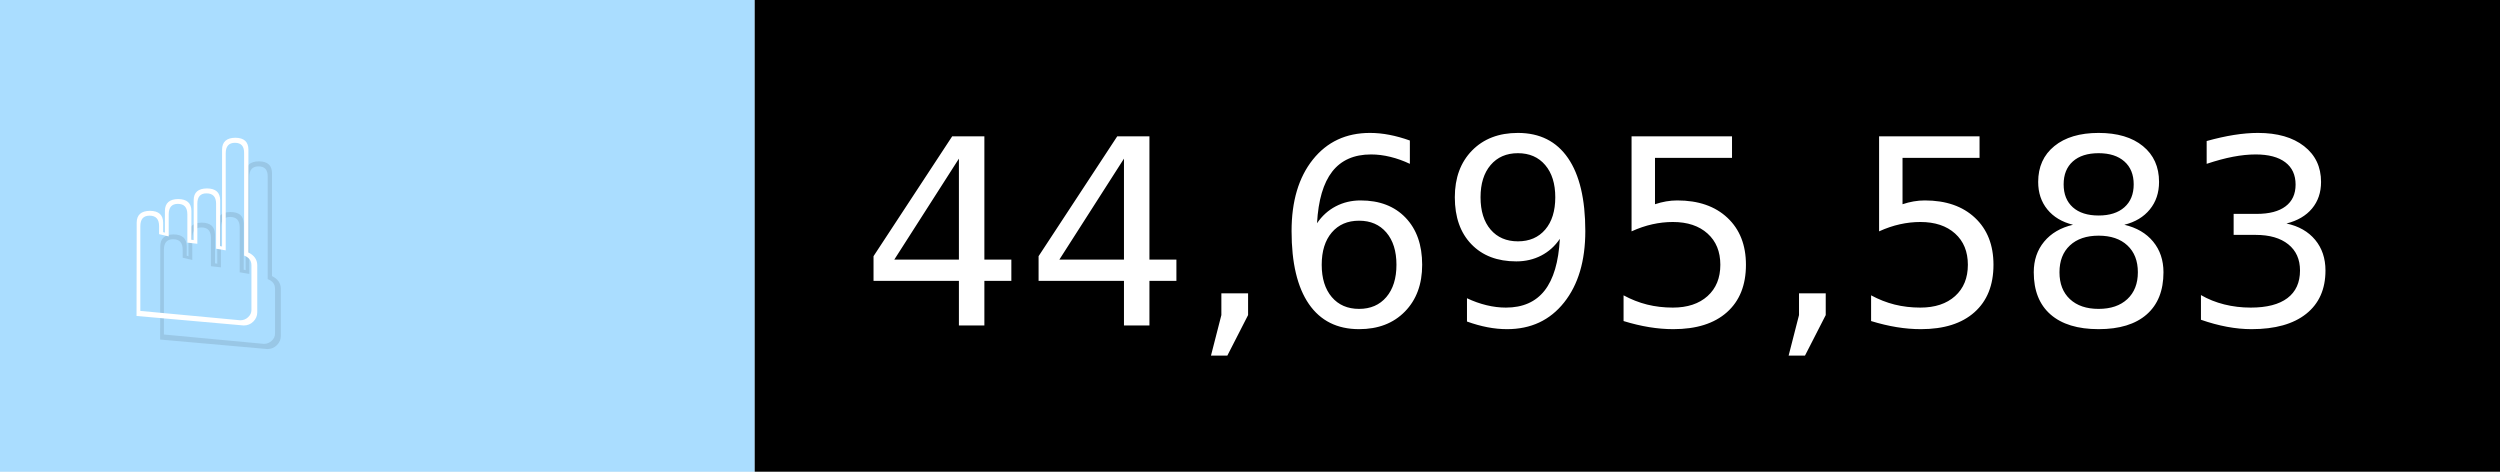
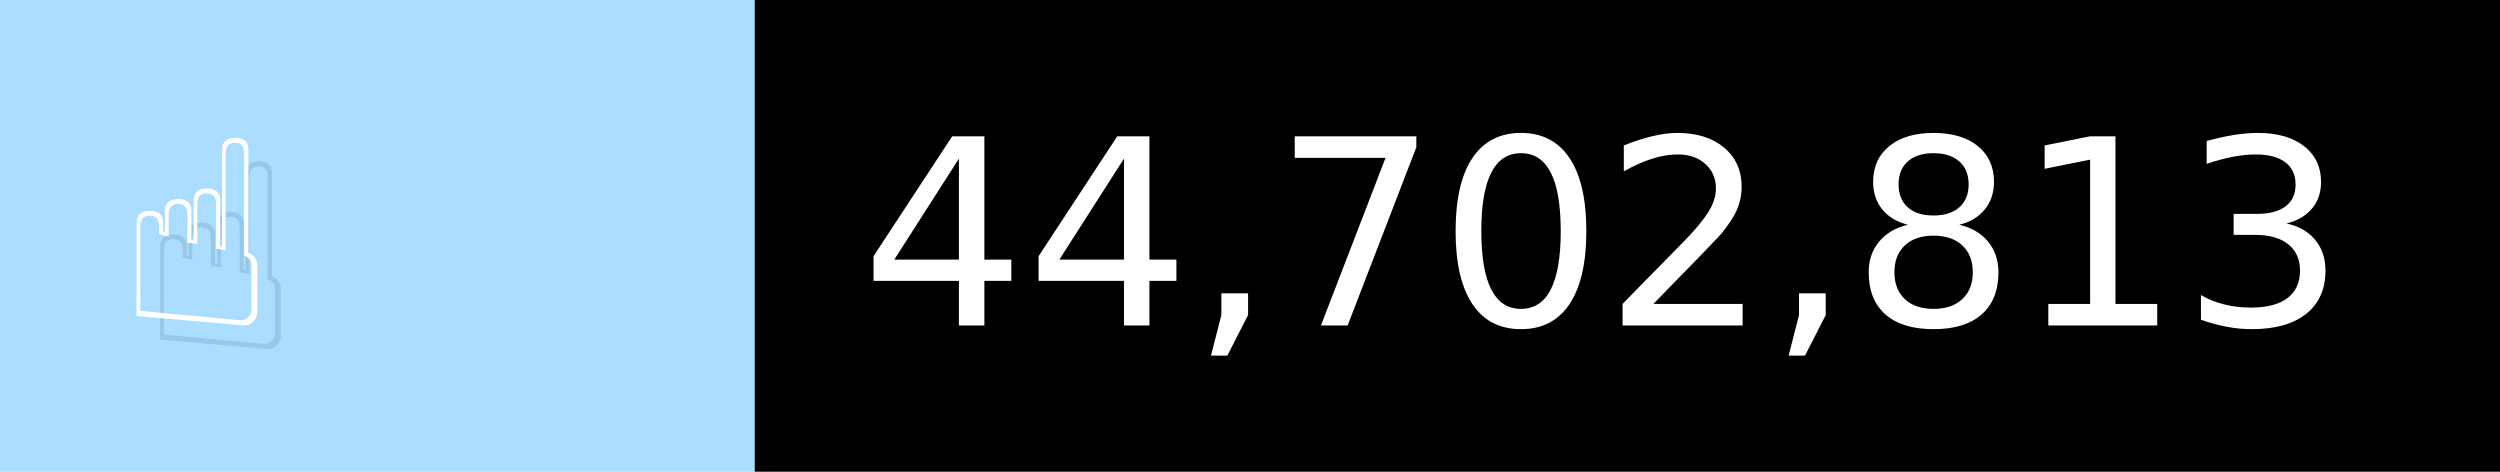
- <svg xmlns="http://www.w3.org/2000/svg" width="106" height="20" viewBox="0 0 1060 200" role="img" aria-label="☝️: 44,695,583">
+ <svg xmlns="http://www.w3.org/2000/svg" width="106" height="20" viewBox="0 0 1060 200" role="img" aria-label="☝️: 44,702,813">
  <g>
    <rect fill="#ADF" width="320" height="200" />
    <rect fill="##f78" x="320" width="740" height="200" />
  </g>
  <g aria-hidden="true" fill="#fff" text-anchor="start" font-family="Verdana,DejaVu Sans,sans-serif" font-size="110">
    <text x="60" y="148" textLength="220" fill="#000" opacity="0.1">☝️</text>
    <text x="50" y="138" textLength="220">☝️</text>
-     <text x="375" y="148" textLength="640" fill="#000" opacity="0.1">44,695,583</text>
-     <text x="365" y="138" textLength="640">44,695,583</text>
+     <text x="375" y="148" textLength="640" fill="#000" opacity="0.1">44,702,813</text>
+     <text x="365" y="138" textLength="640">44,702,813</text>
  </g>
</svg>
